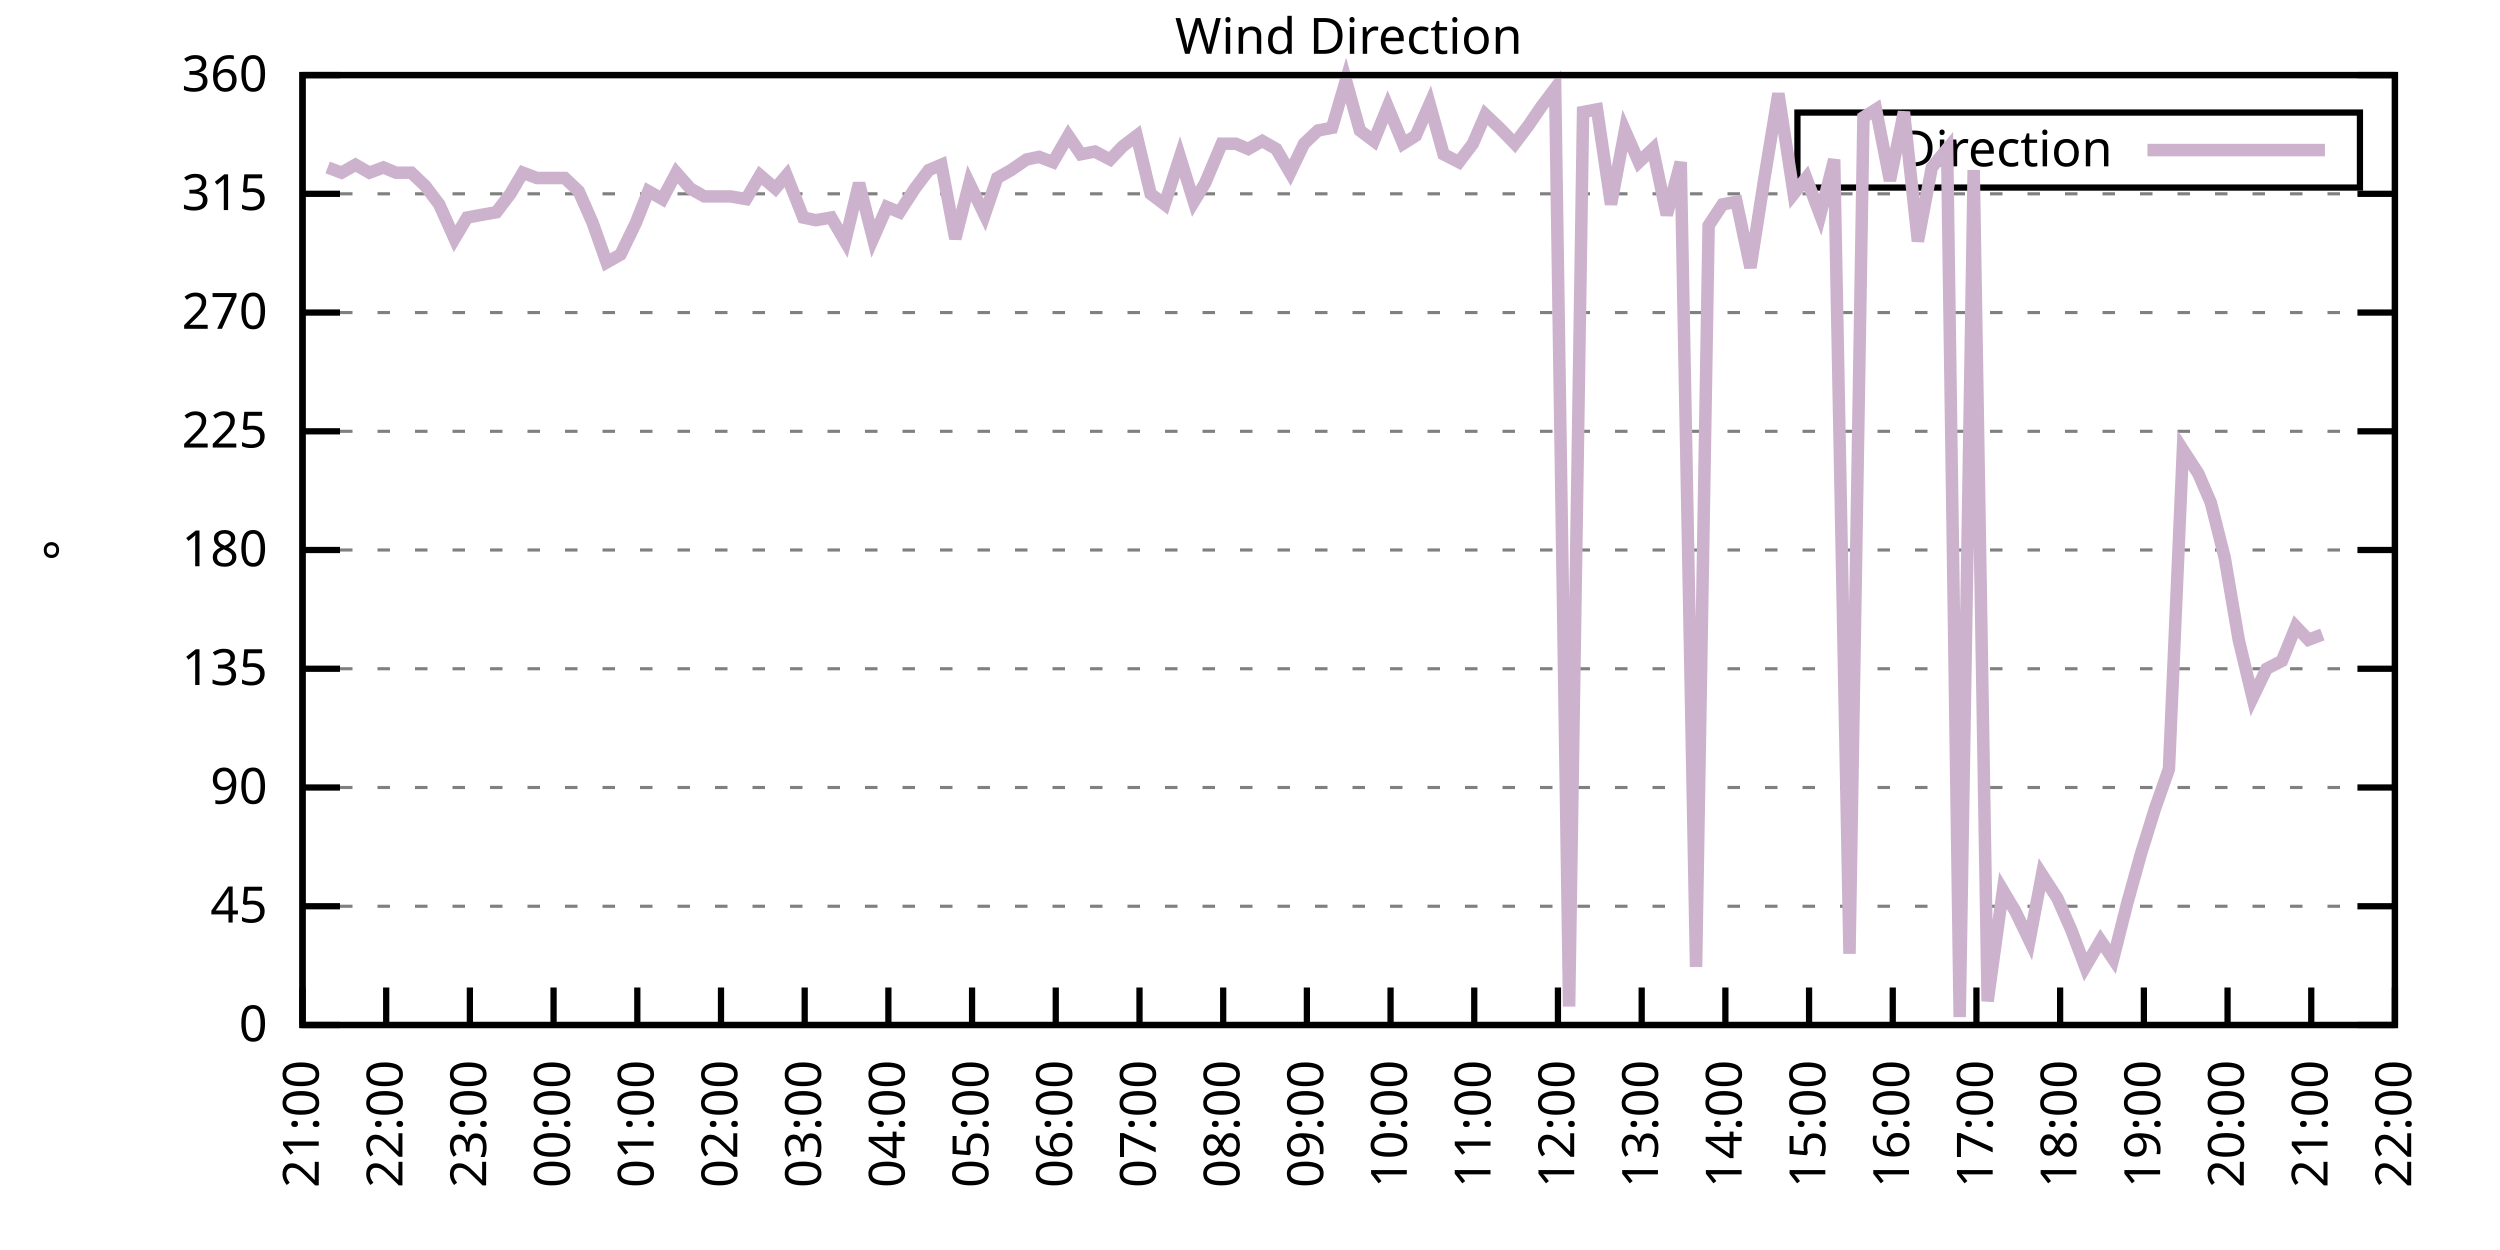
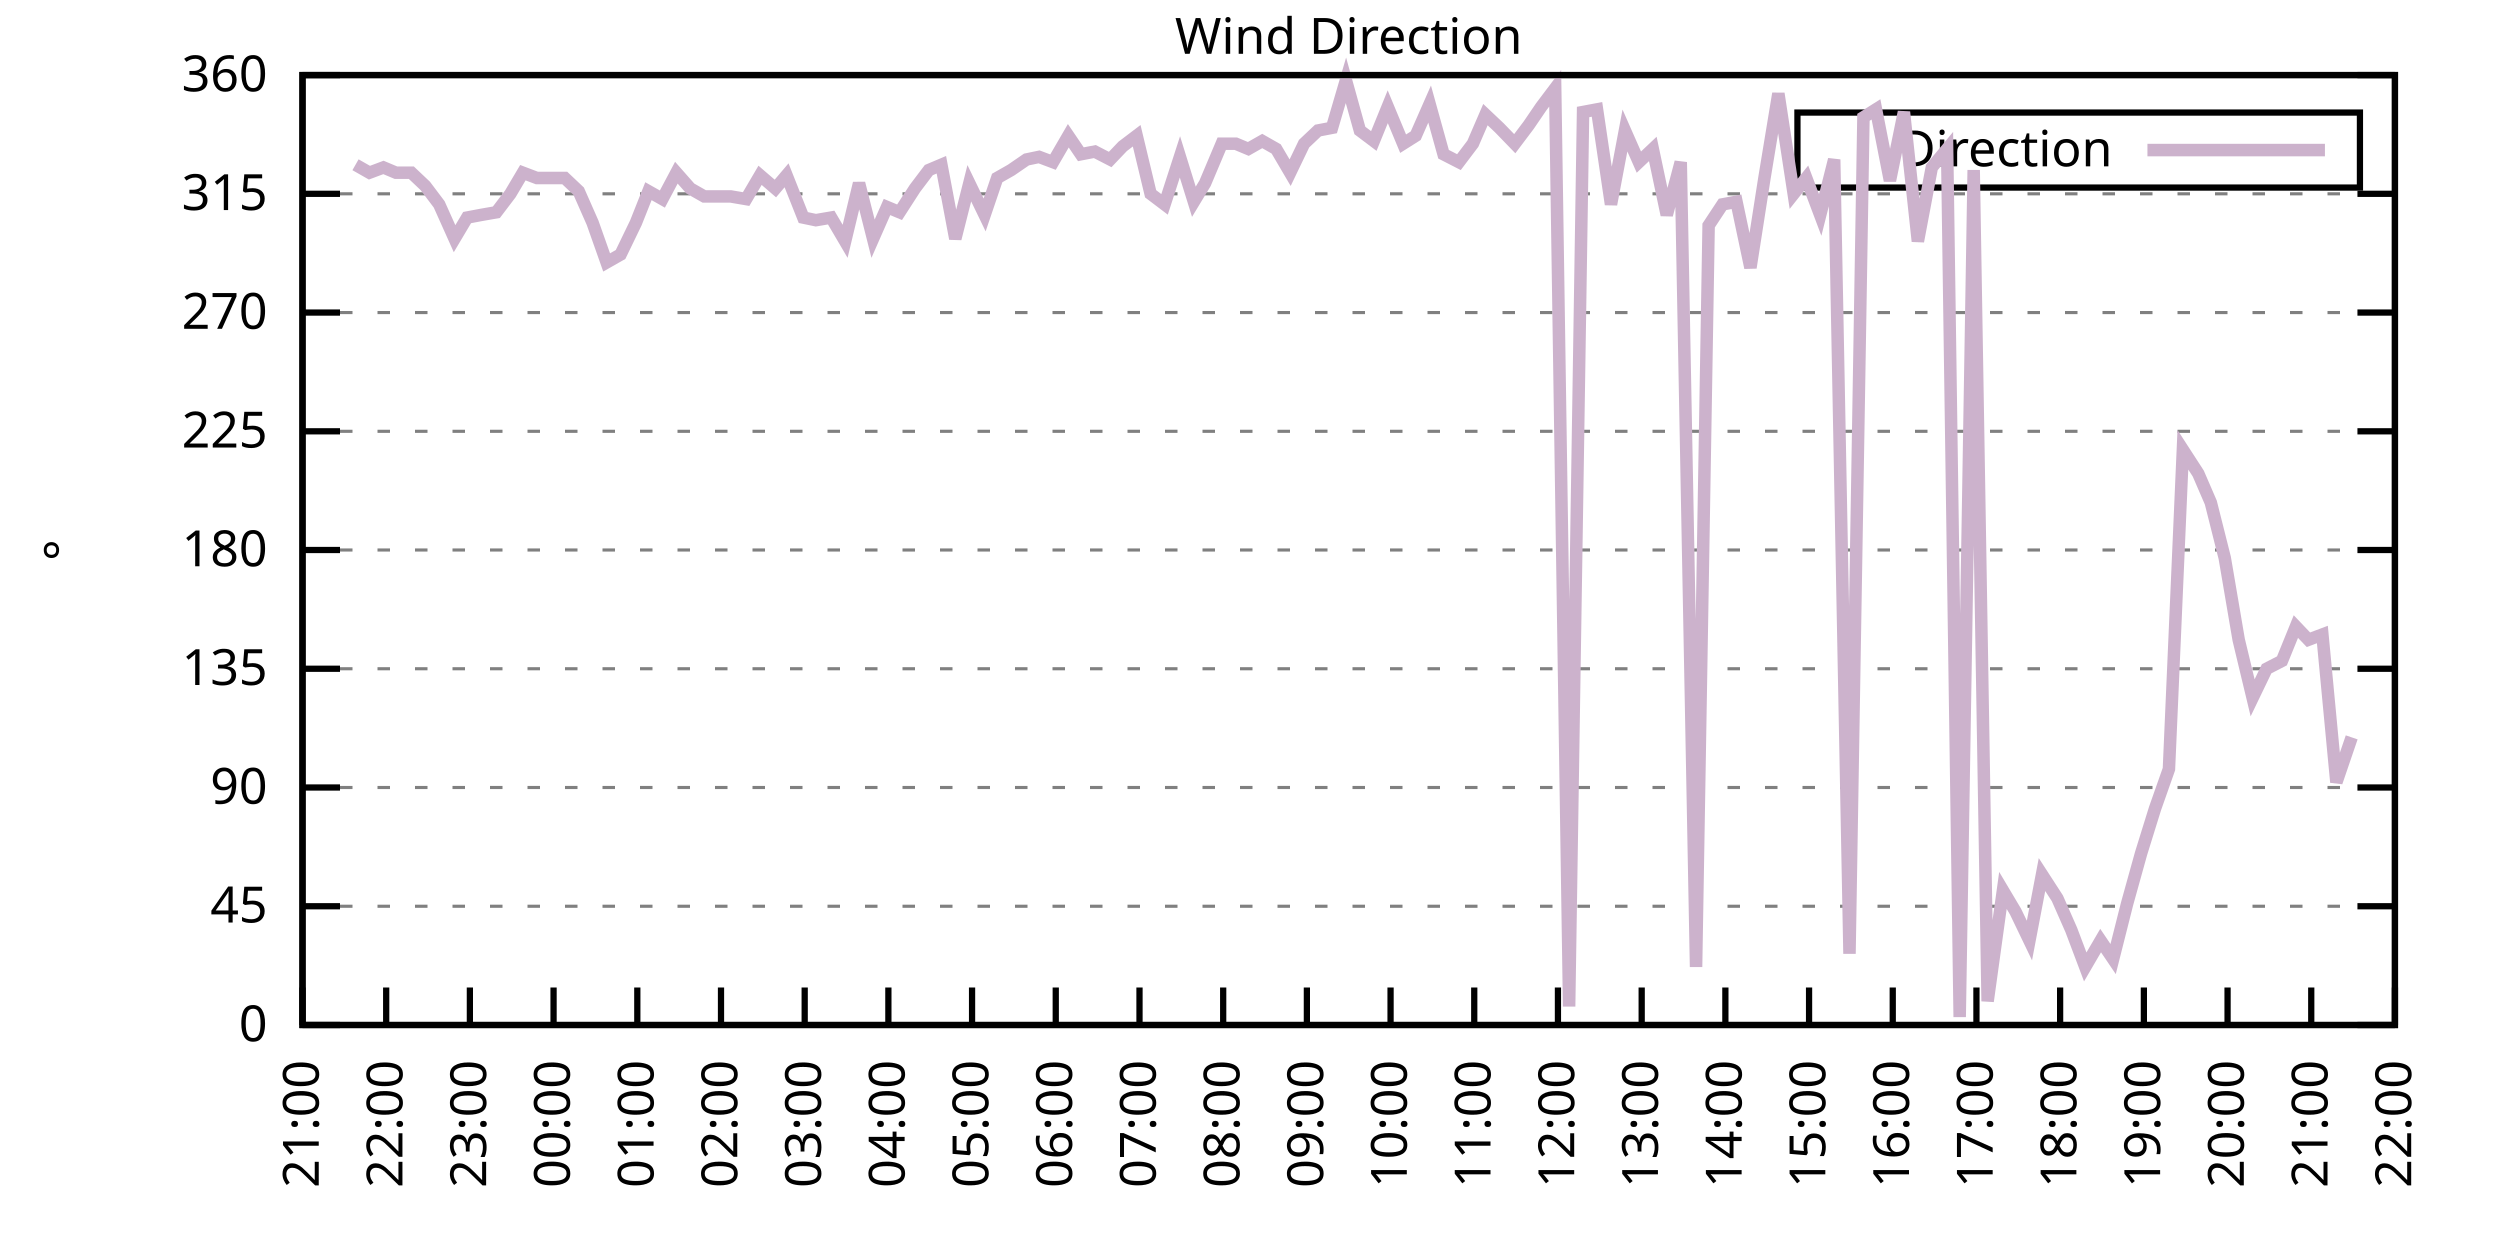
<svg xmlns="http://www.w3.org/2000/svg" xmlns:xlink="http://www.w3.org/1999/xlink" width="400" height="200" viewBox="0 0 400 200">
  <g id="gnuplot_canvas">
    <rect x="0" y="0" width="400" height="200" fill="none" />
    <defs>
      <circle id="gpDot" r="0.5" stroke-width="0.5" stroke="currentColor" />
      <path id="gpPt0" stroke-width="0.333" stroke="currentColor" d="M-1,0 h2 M0,-1 v2" />
      <path id="gpPt1" stroke-width="0.333" stroke="currentColor" d="M-1,-1 L1,1 M1,-1 L-1,1" />
      <path id="gpPt2" stroke-width="0.333" stroke="currentColor" d="M-1,0 L1,0 M0,-1 L0,1 M-1,-1 L1,1 M-1,1 L1,-1" />
      <rect id="gpPt3" stroke-width="0.333" stroke="currentColor" x="-1" y="-1" width="2" height="2" />
      <rect id="gpPt4" stroke-width="0.333" stroke="currentColor" fill="currentColor" x="-1" y="-1" width="2" height="2" />
      <circle id="gpPt5" stroke-width="0.333" stroke="currentColor" cx="0" cy="0" r="1" />
      <use xlink:href="#gpPt5" id="gpPt6" fill="currentColor" stroke="none" />
      <path id="gpPt7" stroke-width="0.333" stroke="currentColor" d="M0,-1.33 L-1.33,0.67 L1.33,0.67 z" />
      <use xlink:href="#gpPt7" id="gpPt8" fill="currentColor" stroke="none" />
      <use xlink:href="#gpPt7" id="gpPt9" stroke="currentColor" transform="rotate(180)" />
      <use xlink:href="#gpPt9" id="gpPt10" fill="currentColor" stroke="none" />
      <use xlink:href="#gpPt3" id="gpPt11" stroke="currentColor" transform="rotate(45)" />
      <use xlink:href="#gpPt11" id="gpPt12" fill="currentColor" stroke="none" />
      <path id="gpPt13" stroke-width="0.333" stroke="currentColor" d="M0,1.330 L1.265,0.411 L0.782,-1.067 L-0.782,-1.076 L-1.265,0.411 z" />
      <use xlink:href="#gpPt13" id="gpPt14" fill="currentColor" stroke="none" />
      <filter id="textbox" filterUnits="objectBoundingBox" x="0" y="0" height="1" width="1">
        <feFlood flood-color="white" flood-opacity="1" result="bgnd" />
        <feComposite in="SourceGraphic" in2="bgnd" operator="atop" />
      </filter>
      <filter id="greybox" filterUnits="objectBoundingBox" x="0" y="0" height="1" width="1">
        <feFlood flood-color="lightgrey" flood-opacity="1" result="grey" />
        <feComposite in="SourceGraphic" in2="grey" operator="atop" />
      </filter>
    </defs>
    <g fill="none" color="white" stroke="currentColor" stroke-width="1.00" stroke-linecap="butt" stroke-linejoin="miter">
</g>
    <g fill="none" color="black" stroke="currentColor" stroke-width="1.00" stroke-linecap="butt" stroke-linejoin="miter">
      <g stroke="none" shape-rendering="crispEdges">
        <polygon fill="rgb(255, 255, 255)" points="48.40,164.00 383.18,164.00 383.18,12.02 48.40,12.02 " />
      </g>
    </g>
    <g fill="none" color="black" stroke="currentColor" stroke-width="1.00" stroke-linecap="butt" stroke-linejoin="miter">
</g>
    <g fill="none" color="black" stroke="black" stroke-width="0.50" stroke-linecap="butt" stroke-linejoin="miter">
</g>
    <g fill="none" color="gray" stroke="currentColor" stroke-width="0.50" stroke-linecap="butt" stroke-linejoin="miter">
      <path stroke="gray" stroke-dasharray="2,4" class="gridline" d="M48.40,164.00 L383.19,164.00  " />
    </g>
    <g fill="none" color="gray" stroke="gray" stroke-width="1.00" stroke-linecap="butt" stroke-linejoin="miter">
</g>
    <g fill="none" color="black" stroke="currentColor" stroke-width="1.00" stroke-linecap="butt" stroke-linejoin="miter">
      <path stroke="black" d="M48.40,164.00 L54.40,164.00 M383.19,164.00 L377.19,164.00  " />
      <g transform="translate(42.80,166.60)" stroke="none" fill="black" font-family="Sans" font-size="8.00" text-anchor="end">
        <text>
          <tspan font-family="Sans"> 0</tspan>
        </text>
      </g>
    </g>
    <g fill="none" color="black" stroke="currentColor" stroke-width="1.00" stroke-linecap="butt" stroke-linejoin="miter">
</g>
    <g fill="none" color="black" stroke="black" stroke-width="0.50" stroke-linecap="butt" stroke-linejoin="miter">
</g>
    <g fill="none" color="gray" stroke="currentColor" stroke-width="0.50" stroke-linecap="butt" stroke-linejoin="miter">
      <path stroke="gray" stroke-dasharray="2,4" class="gridline" d="M48.40,145.00 L383.19,145.00  " />
    </g>
    <g fill="none" color="gray" stroke="gray" stroke-width="1.00" stroke-linecap="butt" stroke-linejoin="miter">
</g>
    <g fill="none" color="black" stroke="currentColor" stroke-width="1.00" stroke-linecap="butt" stroke-linejoin="miter">
      <path stroke="black" d="M48.40,145.00 L54.40,145.00 M383.19,145.00 L377.19,145.00  " />
      <g transform="translate(42.80,147.60)" stroke="none" fill="black" font-family="Sans" font-size="8.00" text-anchor="end">
        <text>
          <tspan font-family="Sans"> 45</tspan>
        </text>
      </g>
    </g>
    <g fill="none" color="black" stroke="currentColor" stroke-width="1.00" stroke-linecap="butt" stroke-linejoin="miter">
</g>
    <g fill="none" color="black" stroke="black" stroke-width="0.50" stroke-linecap="butt" stroke-linejoin="miter">
</g>
    <g fill="none" color="gray" stroke="currentColor" stroke-width="0.50" stroke-linecap="butt" stroke-linejoin="miter">
      <path stroke="gray" stroke-dasharray="2,4" class="gridline" d="M48.40,126.00 L383.19,126.00  " />
    </g>
    <g fill="none" color="gray" stroke="gray" stroke-width="1.00" stroke-linecap="butt" stroke-linejoin="miter">
</g>
    <g fill="none" color="black" stroke="currentColor" stroke-width="1.00" stroke-linecap="butt" stroke-linejoin="miter">
      <path stroke="black" d="M48.40,126.00 L54.40,126.00 M383.19,126.00 L377.19,126.00  " />
      <g transform="translate(42.80,128.60)" stroke="none" fill="black" font-family="Sans" font-size="8.00" text-anchor="end">
        <text>
          <tspan font-family="Sans"> 90</tspan>
        </text>
      </g>
    </g>
    <g fill="none" color="black" stroke="currentColor" stroke-width="1.00" stroke-linecap="butt" stroke-linejoin="miter">
</g>
    <g fill="none" color="black" stroke="black" stroke-width="0.50" stroke-linecap="butt" stroke-linejoin="miter">
</g>
    <g fill="none" color="gray" stroke="currentColor" stroke-width="0.50" stroke-linecap="butt" stroke-linejoin="miter">
      <path stroke="gray" stroke-dasharray="2,4" class="gridline" d="M48.40,107.00 L383.19,107.00  " />
    </g>
    <g fill="none" color="gray" stroke="gray" stroke-width="1.00" stroke-linecap="butt" stroke-linejoin="miter">
</g>
    <g fill="none" color="black" stroke="currentColor" stroke-width="1.00" stroke-linecap="butt" stroke-linejoin="miter">
      <path stroke="black" d="M48.40,107.00 L54.40,107.00 M383.19,107.00 L377.19,107.00  " />
      <g transform="translate(42.80,109.60)" stroke="none" fill="black" font-family="Sans" font-size="8.00" text-anchor="end">
        <text>
          <tspan font-family="Sans"> 135</tspan>
        </text>
      </g>
    </g>
    <g fill="none" color="black" stroke="currentColor" stroke-width="1.00" stroke-linecap="butt" stroke-linejoin="miter">
</g>
    <g fill="none" color="black" stroke="black" stroke-width="0.50" stroke-linecap="butt" stroke-linejoin="miter">
</g>
    <g fill="none" color="gray" stroke="currentColor" stroke-width="0.50" stroke-linecap="butt" stroke-linejoin="miter">
      <path stroke="gray" stroke-dasharray="2,4" class="gridline" d="M48.40,88.00 L383.19,88.00  " />
    </g>
    <g fill="none" color="gray" stroke="gray" stroke-width="1.00" stroke-linecap="butt" stroke-linejoin="miter">
</g>
    <g fill="none" color="black" stroke="currentColor" stroke-width="1.00" stroke-linecap="butt" stroke-linejoin="miter">
      <path stroke="black" d="M48.40,88.00 L54.40,88.00 M383.19,88.00 L377.19,88.00  " />
      <g transform="translate(42.80,90.60)" stroke="none" fill="black" font-family="Sans" font-size="8.00" text-anchor="end">
        <text>
          <tspan font-family="Sans"> 180</tspan>
        </text>
      </g>
    </g>
    <g fill="none" color="black" stroke="currentColor" stroke-width="1.00" stroke-linecap="butt" stroke-linejoin="miter">
</g>
    <g fill="none" color="black" stroke="black" stroke-width="0.50" stroke-linecap="butt" stroke-linejoin="miter">
</g>
    <g fill="none" color="gray" stroke="currentColor" stroke-width="0.50" stroke-linecap="butt" stroke-linejoin="miter">
      <path stroke="gray" stroke-dasharray="2,4" class="gridline" d="M48.40,69.01 L383.19,69.01  " />
    </g>
    <g fill="none" color="gray" stroke="gray" stroke-width="1.00" stroke-linecap="butt" stroke-linejoin="miter">
</g>
    <g fill="none" color="black" stroke="currentColor" stroke-width="1.00" stroke-linecap="butt" stroke-linejoin="miter">
      <path stroke="black" d="M48.40,69.01 L54.40,69.01 M383.19,69.01 L377.19,69.01  " />
      <g transform="translate(42.80,71.61)" stroke="none" fill="black" font-family="Sans" font-size="8.00" text-anchor="end">
        <text>
          <tspan font-family="Sans"> 225</tspan>
        </text>
      </g>
    </g>
    <g fill="none" color="black" stroke="currentColor" stroke-width="1.00" stroke-linecap="butt" stroke-linejoin="miter">
</g>
    <g fill="none" color="black" stroke="black" stroke-width="0.50" stroke-linecap="butt" stroke-linejoin="miter">
</g>
    <g fill="none" color="gray" stroke="currentColor" stroke-width="0.50" stroke-linecap="butt" stroke-linejoin="miter">
      <path stroke="gray" stroke-dasharray="2,4" class="gridline" d="M48.40,50.01 L383.19,50.01  " />
    </g>
    <g fill="none" color="gray" stroke="gray" stroke-width="1.00" stroke-linecap="butt" stroke-linejoin="miter">
</g>
    <g fill="none" color="black" stroke="currentColor" stroke-width="1.00" stroke-linecap="butt" stroke-linejoin="miter">
      <path stroke="black" d="M48.40,50.01 L54.40,50.01 M383.19,50.01 L377.19,50.01  " />
      <g transform="translate(42.80,52.61)" stroke="none" fill="black" font-family="Sans" font-size="8.00" text-anchor="end">
        <text>
          <tspan font-family="Sans"> 270</tspan>
        </text>
      </g>
    </g>
    <g fill="none" color="black" stroke="currentColor" stroke-width="1.00" stroke-linecap="butt" stroke-linejoin="miter">
</g>
    <g fill="none" color="black" stroke="black" stroke-width="0.50" stroke-linecap="butt" stroke-linejoin="miter">
</g>
    <g fill="none" color="gray" stroke="currentColor" stroke-width="0.50" stroke-linecap="butt" stroke-linejoin="miter">
      <path stroke="gray" stroke-dasharray="2,4" class="gridline" d="M48.40,31.01 L383.19,31.01  " />
    </g>
    <g fill="none" color="gray" stroke="gray" stroke-width="1.00" stroke-linecap="butt" stroke-linejoin="miter">
</g>
    <g fill="none" color="black" stroke="currentColor" stroke-width="1.00" stroke-linecap="butt" stroke-linejoin="miter">
      <path stroke="black" d="M48.40,31.01 L54.40,31.01 M383.19,31.01 L377.19,31.01  " />
      <g transform="translate(42.80,33.61)" stroke="none" fill="black" font-family="Sans" font-size="8.00" text-anchor="end">
        <text>
          <tspan font-family="Sans"> 315</tspan>
        </text>
      </g>
    </g>
    <g fill="none" color="black" stroke="currentColor" stroke-width="1.00" stroke-linecap="butt" stroke-linejoin="miter">
</g>
    <g fill="none" color="black" stroke="black" stroke-width="0.50" stroke-linecap="butt" stroke-linejoin="miter">
</g>
    <g fill="none" color="gray" stroke="currentColor" stroke-width="0.50" stroke-linecap="butt" stroke-linejoin="miter">
      <path stroke="gray" stroke-dasharray="2,4" class="gridline" d="M48.40,12.01 L383.19,12.01  " />
    </g>
    <g fill="none" color="gray" stroke="gray" stroke-width="1.00" stroke-linecap="butt" stroke-linejoin="miter">
</g>
    <g fill="none" color="black" stroke="currentColor" stroke-width="1.00" stroke-linecap="butt" stroke-linejoin="miter">
      <path stroke="black" d="M48.40,12.01 L54.40,12.01 M383.19,12.01 L377.19,12.01  " />
      <g transform="translate(42.80,14.61)" stroke="none" fill="black" font-family="Sans" font-size="8.00" text-anchor="end">
        <text>
          <tspan font-family="Sans"> 360</tspan>
        </text>
      </g>
    </g>
    <g fill="none" color="black" stroke="currentColor" stroke-width="1.00" stroke-linecap="butt" stroke-linejoin="miter">
      <path stroke="black" d="M48.40,164.00 L48.40,158.00  " />
      <g transform="translate(51.00,169.60) rotate(270.00)" stroke="none" fill="black" font-family="Sans" font-size="8.00" text-anchor="end">
        <text>
          <tspan font-family="Sans">21:00</tspan>
        </text>
      </g>
    </g>
    <g fill="none" color="black" stroke="currentColor" stroke-width="1.00" stroke-linecap="butt" stroke-linejoin="miter">
      <path stroke="black" d="M61.79,164.00 L61.79,158.00  " />
      <g transform="translate(64.39,169.60) rotate(270.00)" stroke="none" fill="black" font-family="Sans" font-size="8.00" text-anchor="end">
        <text>
          <tspan font-family="Sans">22:00</tspan>
        </text>
      </g>
    </g>
    <g fill="none" color="black" stroke="currentColor" stroke-width="1.00" stroke-linecap="butt" stroke-linejoin="miter">
      <path stroke="black" d="M75.18,164.00 L75.18,158.00  " />
      <g transform="translate(77.78,169.60) rotate(270.00)" stroke="none" fill="black" font-family="Sans" font-size="8.00" text-anchor="end">
        <text>
          <tspan font-family="Sans">23:00</tspan>
        </text>
      </g>
    </g>
    <g fill="none" color="black" stroke="currentColor" stroke-width="1.00" stroke-linecap="butt" stroke-linejoin="miter">
      <path stroke="black" d="M88.57,164.00 L88.57,158.00  " />
      <g transform="translate(91.17,169.60) rotate(270.00)" stroke="none" fill="black" font-family="Sans" font-size="8.00" text-anchor="end">
        <text>
          <tspan font-family="Sans">00:00</tspan>
        </text>
      </g>
    </g>
    <g fill="none" color="black" stroke="currentColor" stroke-width="1.00" stroke-linecap="butt" stroke-linejoin="miter">
      <path stroke="black" d="M101.97,164.00 L101.97,158.00  " />
      <g transform="translate(104.57,169.60) rotate(270.00)" stroke="none" fill="black" font-family="Sans" font-size="8.00" text-anchor="end">
        <text>
          <tspan font-family="Sans">01:00</tspan>
        </text>
      </g>
    </g>
    <g fill="none" color="black" stroke="currentColor" stroke-width="1.00" stroke-linecap="butt" stroke-linejoin="miter">
      <path stroke="black" d="M115.36,164.00 L115.36,158.00  " />
      <g transform="translate(117.96,169.60) rotate(270.00)" stroke="none" fill="black" font-family="Sans" font-size="8.00" text-anchor="end">
        <text>
          <tspan font-family="Sans">02:00</tspan>
        </text>
      </g>
    </g>
    <g fill="none" color="black" stroke="currentColor" stroke-width="1.00" stroke-linecap="butt" stroke-linejoin="miter">
      <path stroke="black" d="M128.75,164.00 L128.75,158.00  " />
      <g transform="translate(131.35,169.60) rotate(270.00)" stroke="none" fill="black" font-family="Sans" font-size="8.00" text-anchor="end">
        <text>
          <tspan font-family="Sans">03:00</tspan>
        </text>
      </g>
    </g>
    <g fill="none" color="black" stroke="currentColor" stroke-width="1.00" stroke-linecap="butt" stroke-linejoin="miter">
      <path stroke="black" d="M142.14,164.00 L142.14,158.00  " />
      <g transform="translate(144.74,169.60) rotate(270.00)" stroke="none" fill="black" font-family="Sans" font-size="8.00" text-anchor="end">
        <text>
          <tspan font-family="Sans">04:00</tspan>
        </text>
      </g>
    </g>
    <g fill="none" color="black" stroke="currentColor" stroke-width="1.00" stroke-linecap="butt" stroke-linejoin="miter">
      <path stroke="black" d="M155.53,164.00 L155.53,158.00  " />
      <g transform="translate(158.13,169.60) rotate(270.00)" stroke="none" fill="black" font-family="Sans" font-size="8.00" text-anchor="end">
        <text>
          <tspan font-family="Sans">05:00</tspan>
        </text>
      </g>
    </g>
    <g fill="none" color="black" stroke="currentColor" stroke-width="1.00" stroke-linecap="butt" stroke-linejoin="miter">
      <path stroke="black" d="M168.92,164.00 L168.92,158.00  " />
      <g transform="translate(171.52,169.60) rotate(270.00)" stroke="none" fill="black" font-family="Sans" font-size="8.00" text-anchor="end">
        <text>
          <tspan font-family="Sans">06:00</tspan>
        </text>
      </g>
    </g>
    <g fill="none" color="black" stroke="currentColor" stroke-width="1.00" stroke-linecap="butt" stroke-linejoin="miter">
      <path stroke="black" d="M182.32,164.00 L182.32,158.00  " />
      <g transform="translate(184.92,169.60) rotate(270.00)" stroke="none" fill="black" font-family="Sans" font-size="8.00" text-anchor="end">
        <text>
          <tspan font-family="Sans">07:00</tspan>
        </text>
      </g>
    </g>
    <g fill="none" color="black" stroke="currentColor" stroke-width="1.00" stroke-linecap="butt" stroke-linejoin="miter">
      <path stroke="black" d="M195.71,164.00 L195.71,158.00  " />
      <g transform="translate(198.31,169.60) rotate(270.00)" stroke="none" fill="black" font-family="Sans" font-size="8.00" text-anchor="end">
        <text>
          <tspan font-family="Sans">08:00</tspan>
        </text>
      </g>
    </g>
    <g fill="none" color="black" stroke="currentColor" stroke-width="1.00" stroke-linecap="butt" stroke-linejoin="miter">
      <path stroke="black" d="M209.10,164.00 L209.10,158.00  " />
      <g transform="translate(211.70,169.60) rotate(270.00)" stroke="none" fill="black" font-family="Sans" font-size="8.00" text-anchor="end">
        <text>
          <tspan font-family="Sans">09:00</tspan>
        </text>
      </g>
    </g>
    <g fill="none" color="black" stroke="currentColor" stroke-width="1.00" stroke-linecap="butt" stroke-linejoin="miter">
      <path stroke="black" d="M222.49,164.00 L222.49,158.00  " />
      <g transform="translate(225.09,169.60) rotate(270.00)" stroke="none" fill="black" font-family="Sans" font-size="8.00" text-anchor="end">
        <text>
          <tspan font-family="Sans">10:00</tspan>
        </text>
      </g>
    </g>
    <g fill="none" color="black" stroke="currentColor" stroke-width="1.00" stroke-linecap="butt" stroke-linejoin="miter">
      <path stroke="black" d="M235.88,164.00 L235.88,158.00  " />
      <g transform="translate(238.48,169.60) rotate(270.00)" stroke="none" fill="black" font-family="Sans" font-size="8.00" text-anchor="end">
        <text>
          <tspan font-family="Sans">11:00</tspan>
        </text>
      </g>
    </g>
    <g fill="none" color="black" stroke="currentColor" stroke-width="1.00" stroke-linecap="butt" stroke-linejoin="miter">
      <path stroke="black" d="M249.27,164.00 L249.27,158.00  " />
      <g transform="translate(251.87,169.60) rotate(270.00)" stroke="none" fill="black" font-family="Sans" font-size="8.00" text-anchor="end">
        <text>
          <tspan font-family="Sans">12:00</tspan>
        </text>
      </g>
    </g>
    <g fill="none" color="black" stroke="currentColor" stroke-width="1.00" stroke-linecap="butt" stroke-linejoin="miter">
      <path stroke="black" d="M262.67,164.00 L262.67,158.00  " />
      <g transform="translate(265.27,169.60) rotate(270.00)" stroke="none" fill="black" font-family="Sans" font-size="8.00" text-anchor="end">
        <text>
          <tspan font-family="Sans">13:00</tspan>
        </text>
      </g>
    </g>
    <g fill="none" color="black" stroke="currentColor" stroke-width="1.00" stroke-linecap="butt" stroke-linejoin="miter">
      <path stroke="black" d="M276.06,164.00 L276.06,158.00  " />
      <g transform="translate(278.66,169.60) rotate(270.00)" stroke="none" fill="black" font-family="Sans" font-size="8.00" text-anchor="end">
        <text>
          <tspan font-family="Sans">14:00</tspan>
        </text>
      </g>
    </g>
    <g fill="none" color="black" stroke="currentColor" stroke-width="1.00" stroke-linecap="butt" stroke-linejoin="miter">
      <path stroke="black" d="M289.45,164.00 L289.45,158.00  " />
      <g transform="translate(292.05,169.60) rotate(270.00)" stroke="none" fill="black" font-family="Sans" font-size="8.00" text-anchor="end">
        <text>
          <tspan font-family="Sans">15:00</tspan>
        </text>
      </g>
    </g>
    <g fill="none" color="black" stroke="currentColor" stroke-width="1.00" stroke-linecap="butt" stroke-linejoin="miter">
      <path stroke="black" d="M302.84,164.00 L302.84,158.00  " />
      <g transform="translate(305.44,169.60) rotate(270.00)" stroke="none" fill="black" font-family="Sans" font-size="8.00" text-anchor="end">
        <text>
          <tspan font-family="Sans">16:00</tspan>
        </text>
      </g>
    </g>
    <g fill="none" color="black" stroke="currentColor" stroke-width="1.00" stroke-linecap="butt" stroke-linejoin="miter">
      <path stroke="black" d="M316.23,164.00 L316.23,158.00  " />
      <g transform="translate(318.83,169.60) rotate(270.00)" stroke="none" fill="black" font-family="Sans" font-size="8.00" text-anchor="end">
        <text>
          <tspan font-family="Sans">17:00</tspan>
        </text>
      </g>
    </g>
    <g fill="none" color="black" stroke="currentColor" stroke-width="1.00" stroke-linecap="butt" stroke-linejoin="miter">
      <path stroke="black" d="M329.62,164.00 L329.62,158.00  " />
      <g transform="translate(332.22,169.60) rotate(270.00)" stroke="none" fill="black" font-family="Sans" font-size="8.00" text-anchor="end">
        <text>
          <tspan font-family="Sans">18:00</tspan>
        </text>
      </g>
    </g>
    <g fill="none" color="black" stroke="currentColor" stroke-width="1.00" stroke-linecap="butt" stroke-linejoin="miter">
      <path stroke="black" d="M343.02,164.00 L343.02,158.00  " />
      <g transform="translate(345.62,169.60) rotate(270.00)" stroke="none" fill="black" font-family="Sans" font-size="8.00" text-anchor="end">
        <text>
          <tspan font-family="Sans">19:00</tspan>
        </text>
      </g>
    </g>
    <g fill="none" color="black" stroke="currentColor" stroke-width="1.00" stroke-linecap="butt" stroke-linejoin="miter">
      <path stroke="black" d="M356.41,164.00 L356.41,158.00  " />
      <g transform="translate(359.01,169.60) rotate(270.00)" stroke="none" fill="black" font-family="Sans" font-size="8.00" text-anchor="end">
        <text>
          <tspan font-family="Sans">20:00</tspan>
        </text>
      </g>
    </g>
    <g fill="none" color="black" stroke="currentColor" stroke-width="1.00" stroke-linecap="butt" stroke-linejoin="miter">
      <path stroke="black" d="M369.80,164.00 L369.80,158.00  " />
      <g transform="translate(372.40,169.60) rotate(270.00)" stroke="none" fill="black" font-family="Sans" font-size="8.00" text-anchor="end">
        <text>
          <tspan font-family="Sans">21:00</tspan>
        </text>
      </g>
    </g>
    <g fill="none" color="black" stroke="currentColor" stroke-width="1.00" stroke-linecap="butt" stroke-linejoin="miter">
      <path stroke="black" d="M383.19,164.00 L383.19,158.00  " />
      <g transform="translate(385.79,169.60) rotate(270.00)" stroke="none" fill="black" font-family="Sans" font-size="8.00" text-anchor="end">
        <text>
          <tspan font-family="Sans">22:00</tspan>
        </text>
      </g>
    </g>
    <g fill="none" color="black" stroke="currentColor" stroke-width="1.00" stroke-linecap="butt" stroke-linejoin="miter">
</g>
    <g fill="none" color="black" stroke="currentColor" stroke-width="1.00" stroke-linecap="butt" stroke-linejoin="miter">
      <path stroke="black" d="M48.40,12.01 L48.40,164.00 L383.19,164.00 L383.19,12.01 L48.40,12.01 Z  " />
    </g>
    <g fill="none" color="black" stroke="currentColor" stroke-width="1.00" stroke-linecap="butt" stroke-linejoin="miter">
</g>
    <g fill="none" color="black" stroke="currentColor" stroke-width="1.00" stroke-linecap="butt" stroke-linejoin="miter">
      <path stroke="black" d="M287.59,30.01 L287.59,18.01 L377.59,18.01 L377.59,30.01 L287.59,30.01 Z  " />
    </g>
    <g id="Wind_direction_plot_1">
      <g fill="none" color="white" stroke="black" stroke-width="2.00" stroke-linecap="butt" stroke-linejoin="miter">
</g>
      <g fill="none" color="black" stroke="currentColor" stroke-width="2.00" stroke-linecap="butt" stroke-linejoin="miter">
        <g transform="translate(337.99,26.61)" stroke="none" fill="black" font-family="Sans" font-size="8.00" text-anchor="end">
          <text>
            <tspan font-family="Sans">Direction</tspan>
          </text>
        </g>
      </g>
      <g fill="none" color="black" stroke="currentColor" stroke-width="2.00" stroke-linecap="butt" stroke-linejoin="miter">
-         <path stroke="rgb(204, 178, 204)" d="M343.59,24.01 L371.99,24.01 M52.42,26.79 L54.65,27.63 L56.88,26.36 L59.11,27.63 L61.35,26.79 L63.35,27.63   L65.81,27.63 L68.04,29.74 L70.27,32.70 L72.73,38.19 L74.74,34.81 L76.97,34.39 L79.42,33.96 L81.66,31.01   L83.66,27.63 L85.90,28.48 L88.13,28.48 L90.36,28.48 L92.59,30.59 L94.82,35.65 L97.06,41.99 L99.29,40.72   L101.74,35.65 L103.75,30.59 L105.98,31.85 L108.22,27.63 L110.45,30.16 L112.68,31.43 L114.91,31.43 L116.92,31.43   L119.38,31.85 L121.61,28.05 L124.06,30.16 L125.85,28.05 L128.53,34.81 L130.54,35.23 L132.99,34.81 L135.22,38.61   L137.45,29.32 L139.69,38.19 L141.92,33.12 L143.93,33.96 L146.38,30.16 L148.61,27.21 L150.62,26.36 L152.85,38.19   L155.09,29.32 L157.54,34.39 L159.55,28.48 L161.78,27.21 L164.24,25.52 L166.25,25.10 L168.48,25.94 L170.93,21.72   L172.94,24.68 L175.17,24.25 L177.63,25.52 L179.64,23.41 L181.87,21.72 L184.10,31.01 L186.33,32.70 L188.79,25.10   L191.02,32.28 L192.81,29.32 L195.48,22.99 L197.72,22.99 L199.73,23.83 L201.96,22.56 L204.19,23.83 L206.42,27.63   L208.65,22.99 L210.88,20.88 L213.12,20.45 L215.35,12.85 L217.58,20.88 L219.81,22.56 L222.04,17.08 L224.50,22.99   L226.51,21.72 L228.74,16.65 L230.97,24.68 L233.43,25.94 L235.66,22.99 L237.67,18.34 L239.90,20.45 L242.36,22.99   L244.59,20.03 L246.60,17.08 L248.83,14.12 L251.06,161.04 L253.29,17.92 L255.52,17.50 L257.76,32.70 L259.99,20.88   L262.22,25.94 L264.45,23.83 L266.68,34.39 L268.92,25.94 L271.37,154.71 L273.38,36.08 L275.61,32.70 L277.84,32.28   L280.07,42.83 L282.31,28.48 L284.54,14.97 L286.99,31.01 L289.00,28.48 L291.23,34.39 L293.47,25.52 L295.92,152.60   L298.15,18.77 L300.16,17.50 L302.39,28.90 L304.63,17.92 L306.86,38.61 L309.09,26.79 L311.54,23.83 L313.55,162.73   L315.79,27.21 L318.02,160.20 L320.47,142.47 L322.48,145.85 L324.71,150.49 L326.72,139.93 L329.18,143.73 L331.41,148.80   L333.64,154.71 L336.10,150.49 L338.10,153.45 L340.34,144.58 L342.57,136.56 L344.80,129.38 L347.03,123.05 L349.26,71.96   L351.72,75.76 L353.73,80.41 L355.96,89.27 L358.19,102.36 L360.42,111.65 L362.66,107.00 L365.11,105.74 L367.34,100.25   L369.35,102.36 L371.58,101.52  " />
+         <path stroke="rgb(204, 178, 204)" d="M343.59,24.01 L371.99,24.01 M56.88,26.36 L59.11,27.63 L61.35,26.79 L63.35,27.63 L65.81,27.63 L68.04,29.74   L70.27,32.70 L72.73,38.19 L74.74,34.81 L76.97,34.39 L79.42,33.96 L81.66,31.01 L83.66,27.63 L85.90,28.48   L88.13,28.48 L90.36,28.48 L92.59,30.59 L94.82,35.65 L97.06,41.99 L99.29,40.72 L101.74,35.65 L103.75,30.59   L105.98,31.85 L108.22,27.63 L110.45,30.16 L112.68,31.43 L114.91,31.43 L116.92,31.43 L119.38,31.85 L121.61,28.05   L124.06,30.16 L125.85,28.05 L128.53,34.81 L130.54,35.23 L132.99,34.81 L135.22,38.61 L137.45,29.32 L139.69,38.19   L141.92,33.12 L143.93,33.96 L146.38,30.16 L148.61,27.21 L150.62,26.36 L152.85,38.19 L155.09,29.32 L157.54,34.39   L159.55,28.48 L161.78,27.21 L164.24,25.52 L166.25,25.10 L168.48,25.94 L170.93,21.72 L172.94,24.68 L175.17,24.25   L177.63,25.52 L179.64,23.41 L181.87,21.72 L184.10,31.01 L186.33,32.70 L188.79,25.10 L191.02,32.28 L192.81,29.32   L195.48,22.99 L197.72,22.99 L199.73,23.83 L201.96,22.56 L204.19,23.83 L206.42,27.63 L208.65,22.99 L210.88,20.88   L213.12,20.45 L215.35,12.85 L217.58,20.88 L219.81,22.56 L222.04,17.08 L224.50,22.99 L226.51,21.72 L228.74,16.65   L230.97,24.68 L233.43,25.94 L235.66,22.99 L237.67,18.34 L239.90,20.45 L242.36,22.99 L244.59,20.03 L246.60,17.08   L248.83,14.12 L251.06,161.04 L253.29,17.92 L255.52,17.50 L257.76,32.70 L259.99,20.88 L262.22,25.94 L264.45,23.83   L266.68,34.39 L268.92,25.94 L271.37,154.71 L273.38,36.08 L275.61,32.70 L277.84,32.28 L280.07,42.83 L282.31,28.48   L284.54,14.97 L286.99,31.01 L289.00,28.48 L291.23,34.39 L293.47,25.52 L295.92,152.60 L298.15,18.77 L300.16,17.50   L302.39,28.90 L304.63,17.92 L306.86,38.61 L309.09,26.79 L311.54,23.83 L313.55,162.73 L315.79,27.21 L318.02,160.20   L320.47,142.47 L322.48,145.85 L324.71,150.49 L326.72,139.93 L329.18,143.73 L331.41,148.80 L333.64,154.71 L336.10,150.49   L338.10,153.45 L340.34,144.58 L342.57,136.56 L344.80,129.38 L347.03,123.05 L349.26,71.96 L351.72,75.76 L353.73,80.41   L355.96,89.27 L358.19,102.36 L360.42,111.65 L362.66,107.00 L365.11,105.74 L367.34,100.25 L369.35,102.36 L371.58,101.52   L373.82,125.16 L376.27,117.98  " />
      </g>
    </g>
    <g fill="none" color="black" stroke="currentColor" stroke-width="2.00" stroke-linecap="butt" stroke-linejoin="miter">
</g>
    <g fill="none" color="black" stroke="black" stroke-width="1.00" stroke-linecap="butt" stroke-linejoin="miter">
</g>
    <g fill="none" color="black" stroke="currentColor" stroke-width="1.00" stroke-linecap="butt" stroke-linejoin="miter">
      <path stroke="black" d="M48.40,12.01 L48.40,164.00 L383.19,164.00 L383.19,12.01 L48.40,12.01 Z  " />
      <g transform="translate(12.80,88.01) rotate(270.00)" stroke="none" fill="black" font-family="Sans" font-size="8.00" text-anchor="middle">
        <text>
          <tspan font-family="Sans">°</tspan>
        </text>
      </g>
    </g>
    <g fill="none" color="black" stroke="currentColor" stroke-width="1.00" stroke-linecap="butt" stroke-linejoin="miter">
</g>
    <g fill="none" color="black" stroke="currentColor" stroke-width="1.00" stroke-linecap="butt" stroke-linejoin="miter">
      <g transform="translate(215.79,8.61)" stroke="none" fill="black" font-family="Sans" font-size="8.00" text-anchor="middle">
        <text>
          <tspan font-family="Sans">Wind Direction</tspan>
        </text>
      </g>
    </g>
    <g fill="none" color="black" stroke="currentColor" stroke-width="1.00" stroke-linecap="butt" stroke-linejoin="miter">
</g>
  </g>
</svg>
